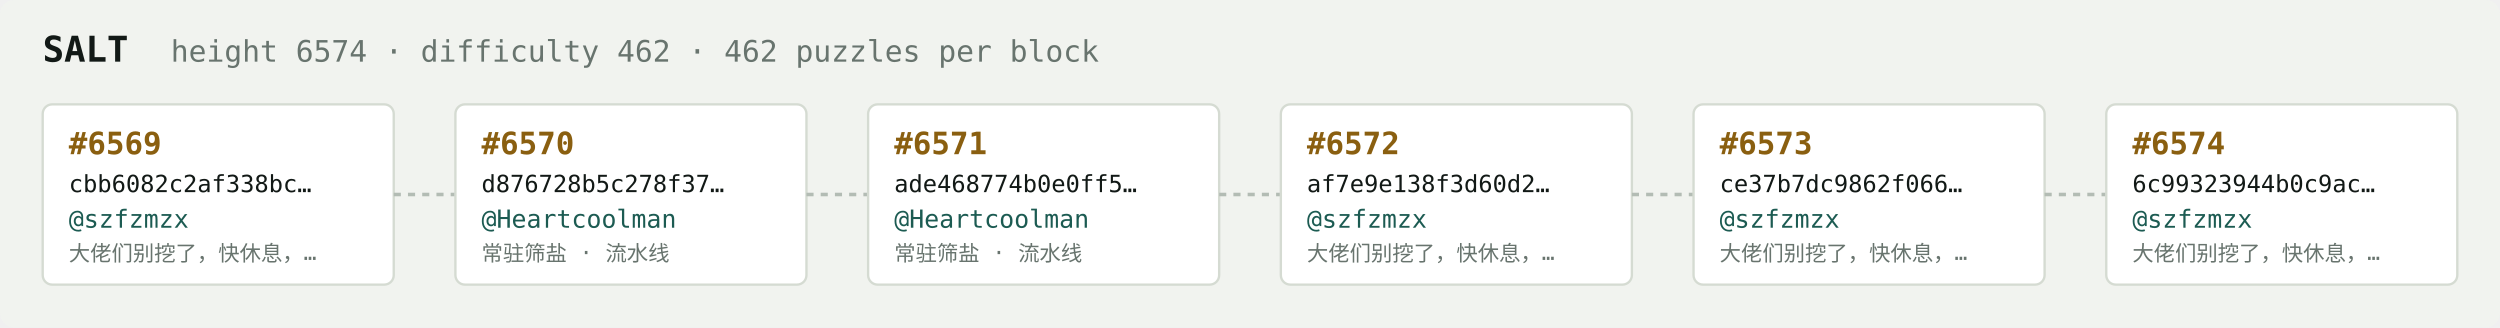
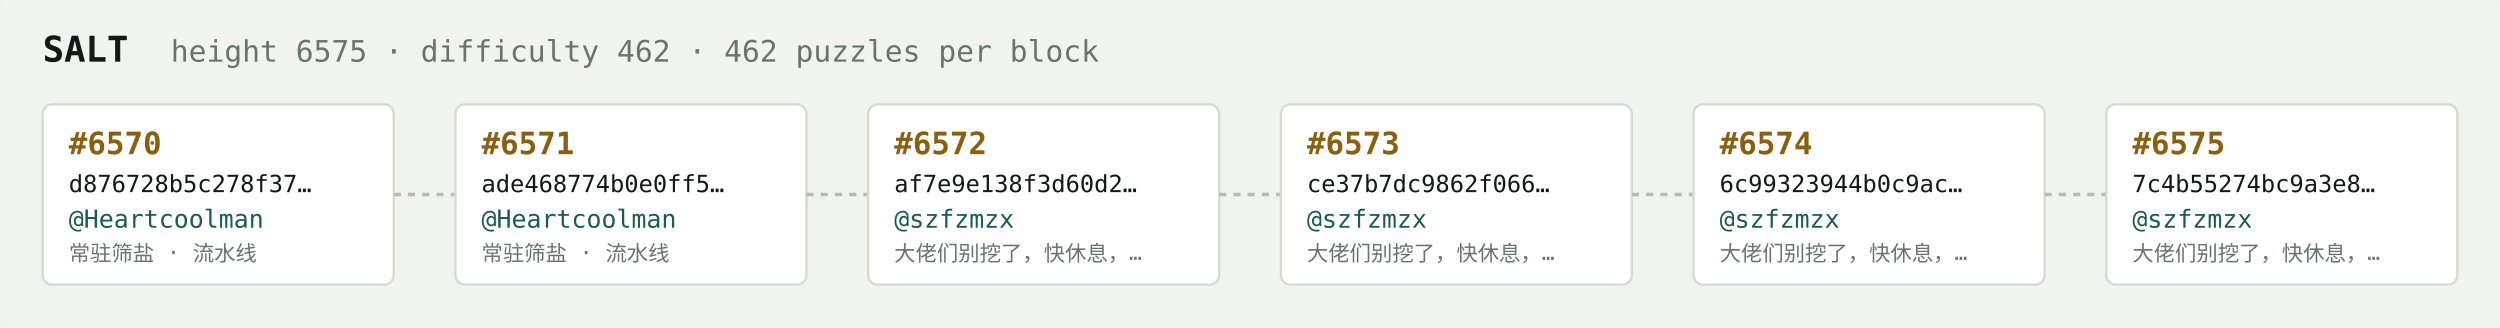
<svg xmlns="http://www.w3.org/2000/svg" width="1054" height="138" viewBox="0 0 1054 138" font-family="ui-monospace,SFMono-Regular,Menlo,monospace">
  <rect fill="#f1f3ef" width="1054" height="138" rx="6" />
  <text x="18" y="26" fill="#121916" font-size="15" font-weight="700">SALT</text>
-   <text x="72" y="26" fill="#68746e" font-size="12.5">height 6574 · difficulty 462 · 462 puzzles per block</text>
+   <text x="72" y="26" fill="#68746e" font-size="12.5">height 6575 · difficulty 462 · 462 puzzles per block</text>
  <rect x="18" y="44" width="148" height="76" rx="4" fill="#ffffff" stroke="#d5dbd2" stroke-width="1" />
-   <text x="29" y="65" fill="#8a5f10" font-size="13" font-weight="700">#6569</text>
-   <text x="29" y="81" fill="#121916" font-size="10">cbb6082c2af338bc…</text>
-   <text x="29" y="96" fill="#1c5b52" font-size="10.5">@szfzmzx</text>
-   <text x="29" y="110" fill="#68746e" font-size="9">大佬们别挖了，快休息，…</text>
+   <text x="29" y="65" fill="#8a5f10" font-size="13" font-weight="700">#6570</text>
+   <text x="29" y="81" fill="#121916" font-size="10">d876728b5c278f37…</text>
+   <text x="29" y="96" fill="#1c5b52" font-size="10.5">@Heartcoolman</text>
+   <text x="29" y="110" fill="#68746e" font-size="9">常驻筛盐 · 流水线</text>
  <line x1="166" y1="82.0" x2="192" y2="82.0" stroke="#b3bcb4" stroke-width="1.5" stroke-dasharray="3 3" />
  <rect x="192" y="44" width="148" height="76" rx="4" fill="#ffffff" stroke="#d5dbd2" stroke-width="1" />
-   <text x="203" y="65" fill="#8a5f10" font-size="13" font-weight="700">#6570</text>
-   <text x="203" y="81" fill="#121916" font-size="10">d876728b5c278f37…</text>
+   <text x="203" y="65" fill="#8a5f10" font-size="13" font-weight="700">#6571</text>
+   <text x="203" y="81" fill="#121916" font-size="10">ade468774b0e0ff5…</text>
  <text x="203" y="96" fill="#1c5b52" font-size="10.5">@Heartcoolman</text>
  <text x="203" y="110" fill="#68746e" font-size="9">常驻筛盐 · 流水线</text>
  <line x1="340" y1="82.0" x2="366" y2="82.0" stroke="#b3bcb4" stroke-width="1.5" stroke-dasharray="3 3" />
  <rect x="366" y="44" width="148" height="76" rx="4" fill="#ffffff" stroke="#d5dbd2" stroke-width="1" />
-   <text x="377" y="65" fill="#8a5f10" font-size="13" font-weight="700">#6571</text>
-   <text x="377" y="81" fill="#121916" font-size="10">ade468774b0e0ff5…</text>
-   <text x="377" y="96" fill="#1c5b52" font-size="10.5">@Heartcoolman</text>
-   <text x="377" y="110" fill="#68746e" font-size="9">常驻筛盐 · 流水线</text>
+   <text x="377" y="65" fill="#8a5f10" font-size="13" font-weight="700">#6572</text>
+   <text x="377" y="81" fill="#121916" font-size="10">af7e9e138f3d60d2…</text>
+   <text x="377" y="96" fill="#1c5b52" font-size="10.5">@szfzmzx</text>
+   <text x="377" y="110" fill="#68746e" font-size="9">大佬们别挖了，快休息，…</text>
  <line x1="514" y1="82.0" x2="540" y2="82.0" stroke="#b3bcb4" stroke-width="1.5" stroke-dasharray="3 3" />
  <rect x="540" y="44" width="148" height="76" rx="4" fill="#ffffff" stroke="#d5dbd2" stroke-width="1" />
-   <text x="551" y="65" fill="#8a5f10" font-size="13" font-weight="700">#6572</text>
-   <text x="551" y="81" fill="#121916" font-size="10">af7e9e138f3d60d2…</text>
+   <text x="551" y="65" fill="#8a5f10" font-size="13" font-weight="700">#6573</text>
+   <text x="551" y="81" fill="#121916" font-size="10">ce37b7dc9862f066…</text>
  <text x="551" y="96" fill="#1c5b52" font-size="10.5">@szfzmzx</text>
  <text x="551" y="110" fill="#68746e" font-size="9">大佬们别挖了，快休息，…</text>
  <line x1="688" y1="82.0" x2="714" y2="82.0" stroke="#b3bcb4" stroke-width="1.5" stroke-dasharray="3 3" />
  <rect x="714" y="44" width="148" height="76" rx="4" fill="#ffffff" stroke="#d5dbd2" stroke-width="1" />
-   <text x="725" y="65" fill="#8a5f10" font-size="13" font-weight="700">#6573</text>
-   <text x="725" y="81" fill="#121916" font-size="10">ce37b7dc9862f066…</text>
+   <text x="725" y="65" fill="#8a5f10" font-size="13" font-weight="700">#6574</text>
+   <text x="725" y="81" fill="#121916" font-size="10">6c99323944b0c9ac…</text>
  <text x="725" y="96" fill="#1c5b52" font-size="10.5">@szfzmzx</text>
  <text x="725" y="110" fill="#68746e" font-size="9">大佬们别挖了，快休息，…</text>
  <line x1="862" y1="82.0" x2="888" y2="82.0" stroke="#b3bcb4" stroke-width="1.5" stroke-dasharray="3 3" />
  <rect x="888" y="44" width="148" height="76" rx="4" fill="#ffffff" stroke="#d5dbd2" stroke-width="1" />
-   <text x="899" y="65" fill="#8a5f10" font-size="13" font-weight="700">#6574</text>
-   <text x="899" y="81" fill="#121916" font-size="10">6c99323944b0c9ac…</text>
+   <text x="899" y="65" fill="#8a5f10" font-size="13" font-weight="700">#6575</text>
+   <text x="899" y="81" fill="#121916" font-size="10">7c4b55274bc9a3e8…</text>
  <text x="899" y="96" fill="#1c5b52" font-size="10.5">@szfzmzx</text>
  <text x="899" y="110" fill="#68746e" font-size="9">大佬们别挖了，快休息，…</text>
</svg>
